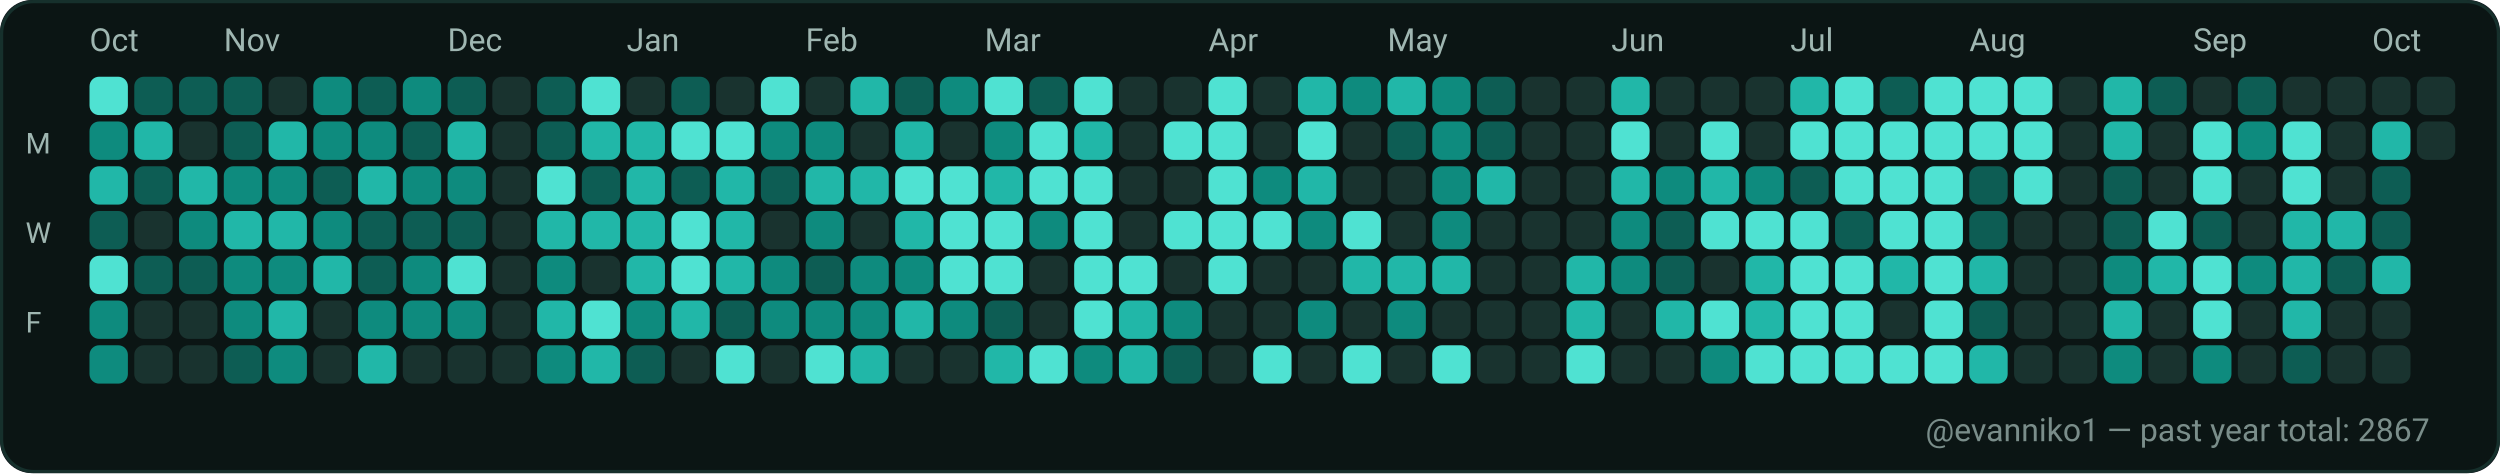
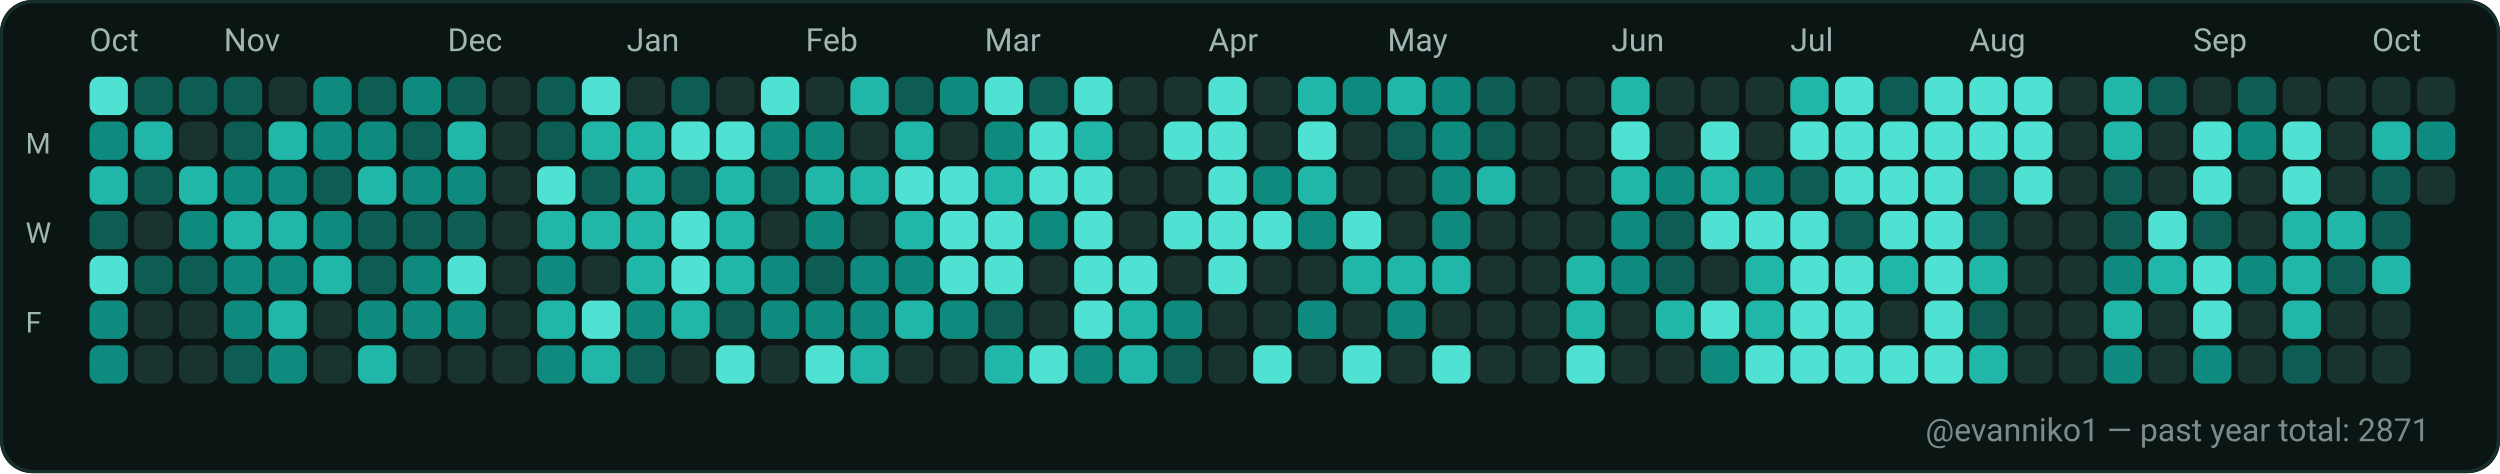
<svg xmlns="http://www.w3.org/2000/svg" width="782" height="148" viewBox="0 0 782 148" role="img" aria-label="GitHub contributions calendar for evanniko1">
  <rect x="0" y="0" width="782" height="148" rx="10" fill="#0D1117" />
  <rect x="0.5" y="0.5" width="781" height="147" rx="10" fill="#0B1514" stroke="#16302C" stroke-width="1" />
  <text x="28" y="16" fill="#9FB6B1" font-family="ui-sans-serif, system-ui, -apple-system, Segoe UI, Roboto, Ubuntu, Cantarell, Noto Sans, Helvetica Neue, Arial" font-size="10" text-rendering="geometricPrecision">Oct</text>
  <text x="70" y="16" fill="#9FB6B1" font-family="ui-sans-serif, system-ui, -apple-system, Segoe UI, Roboto, Ubuntu, Cantarell, Noto Sans, Helvetica Neue, Arial" font-size="10" text-rendering="geometricPrecision">Nov</text>
  <text x="140" y="16" fill="#9FB6B1" font-family="ui-sans-serif, system-ui, -apple-system, Segoe UI, Roboto, Ubuntu, Cantarell, Noto Sans, Helvetica Neue, Arial" font-size="10" text-rendering="geometricPrecision">Dec</text>
  <text x="196" y="16" fill="#9FB6B1" font-family="ui-sans-serif, system-ui, -apple-system, Segoe UI, Roboto, Ubuntu, Cantarell, Noto Sans, Helvetica Neue, Arial" font-size="10" text-rendering="geometricPrecision">Jan</text>
  <text x="252" y="16" fill="#9FB6B1" font-family="ui-sans-serif, system-ui, -apple-system, Segoe UI, Roboto, Ubuntu, Cantarell, Noto Sans, Helvetica Neue, Arial" font-size="10" text-rendering="geometricPrecision">Feb</text>
  <text x="308" y="16" fill="#9FB6B1" font-family="ui-sans-serif, system-ui, -apple-system, Segoe UI, Roboto, Ubuntu, Cantarell, Noto Sans, Helvetica Neue, Arial" font-size="10" text-rendering="geometricPrecision">Mar</text>
  <text x="378" y="16" fill="#9FB6B1" font-family="ui-sans-serif, system-ui, -apple-system, Segoe UI, Roboto, Ubuntu, Cantarell, Noto Sans, Helvetica Neue, Arial" font-size="10" text-rendering="geometricPrecision">Apr</text>
  <text x="434" y="16" fill="#9FB6B1" font-family="ui-sans-serif, system-ui, -apple-system, Segoe UI, Roboto, Ubuntu, Cantarell, Noto Sans, Helvetica Neue, Arial" font-size="10" text-rendering="geometricPrecision">May</text>
  <text x="504" y="16" fill="#9FB6B1" font-family="ui-sans-serif, system-ui, -apple-system, Segoe UI, Roboto, Ubuntu, Cantarell, Noto Sans, Helvetica Neue, Arial" font-size="10" text-rendering="geometricPrecision">Jun</text>
  <text x="560" y="16" fill="#9FB6B1" font-family="ui-sans-serif, system-ui, -apple-system, Segoe UI, Roboto, Ubuntu, Cantarell, Noto Sans, Helvetica Neue, Arial" font-size="10" text-rendering="geometricPrecision">Jul</text>
  <text x="616" y="16" fill="#9FB6B1" font-family="ui-sans-serif, system-ui, -apple-system, Segoe UI, Roboto, Ubuntu, Cantarell, Noto Sans, Helvetica Neue, Arial" font-size="10" text-rendering="geometricPrecision">Aug</text>
  <text x="686" y="16" fill="#9FB6B1" font-family="ui-sans-serif, system-ui, -apple-system, Segoe UI, Roboto, Ubuntu, Cantarell, Noto Sans, Helvetica Neue, Arial" font-size="10" text-rendering="geometricPrecision">Sep</text>
  <text x="742" y="16" fill="#9FB6B1" font-family="ui-sans-serif, system-ui, -apple-system, Segoe UI, Roboto, Ubuntu, Cantarell, Noto Sans, Helvetica Neue, Arial" font-size="10" text-rendering="geometricPrecision">Oct</text>
  <text x="8" y="48" fill="#9FB6B1" font-family="ui-sans-serif, system-ui, -apple-system, Segoe UI, Roboto, Ubuntu, Cantarell, Noto Sans, Helvetica Neue, Arial" font-size="9" text-rendering="geometricPrecision">M</text>
  <text x="8" y="76" fill="#9FB6B1" font-family="ui-sans-serif, system-ui, -apple-system, Segoe UI, Roboto, Ubuntu, Cantarell, Noto Sans, Helvetica Neue, Arial" font-size="9" text-rendering="geometricPrecision">W</text>
  <text x="8" y="104" fill="#9FB6B1" font-family="ui-sans-serif, system-ui, -apple-system, Segoe UI, Roboto, Ubuntu, Cantarell, Noto Sans, Helvetica Neue, Arial" font-size="9" text-rendering="geometricPrecision">F</text>
  <g>
    <rect x="28" y="24" width="12" height="12" rx="3" fill="#4FE2D2" />
  </g>
  <g>
    <rect x="28" y="38" width="12" height="12" rx="3" fill="#0E8B7E" />
  </g>
  <g>
    <rect x="28" y="52" width="12" height="12" rx="3" fill="#21B7A8" />
  </g>
  <g>
    <rect x="28" y="66" width="12" height="12" rx="3" fill="#0D5D54" />
  </g>
  <g>
    <rect x="28" y="80" width="12" height="12" rx="3" fill="#4FE2D2" />
  </g>
  <g>
    <rect x="28" y="94" width="12" height="12" rx="3" fill="#0E8B7E" />
  </g>
  <g>
    <rect x="28" y="108" width="12" height="12" rx="3" fill="#0E8B7E" />
  </g>
  <g>
    <rect x="42" y="24" width="12" height="12" rx="3" fill="#0D5D54" />
  </g>
  <g>
    <rect x="42" y="38" width="12" height="12" rx="3" fill="#21B7A8" />
  </g>
  <g>
    <rect x="42" y="52" width="12" height="12" rx="3" fill="#0D5D54" />
  </g>
  <g>
    <rect x="42" y="66" width="12" height="12" rx="3" fill="#19332F" />
  </g>
  <g>
    <rect x="42" y="80" width="12" height="12" rx="3" fill="#0D5D54" />
  </g>
  <g>
    <rect x="42" y="94" width="12" height="12" rx="3" fill="#19332F" />
  </g>
  <g>
    <rect x="42" y="108" width="12" height="12" rx="3" fill="#19332F" />
  </g>
  <g>
    <rect x="56" y="24" width="12" height="12" rx="3" fill="#0D5D54" />
  </g>
  <g>
    <rect x="56" y="38" width="12" height="12" rx="3" fill="#19332F" />
  </g>
  <g>
    <rect x="56" y="52" width="12" height="12" rx="3" fill="#21B7A8" />
  </g>
  <g>
    <rect x="56" y="66" width="12" height="12" rx="3" fill="#0E8B7E" />
  </g>
  <g>
    <rect x="56" y="80" width="12" height="12" rx="3" fill="#0D5D54" />
  </g>
  <g>
    <rect x="56" y="94" width="12" height="12" rx="3" fill="#19332F" />
  </g>
  <g>
    <rect x="56" y="108" width="12" height="12" rx="3" fill="#19332F" />
  </g>
  <g>
    <rect x="70" y="24" width="12" height="12" rx="3" fill="#0D5D54" />
  </g>
  <g>
    <rect x="70" y="38" width="12" height="12" rx="3" fill="#0D5D54" />
  </g>
  <g>
    <rect x="70" y="52" width="12" height="12" rx="3" fill="#0E8B7E" />
  </g>
  <g>
    <rect x="70" y="66" width="12" height="12" rx="3" fill="#21B7A8" />
  </g>
  <g>
    <rect x="70" y="80" width="12" height="12" rx="3" fill="#0E8B7E" />
  </g>
  <g>
    <rect x="70" y="94" width="12" height="12" rx="3" fill="#0E8B7E" />
  </g>
  <g>
    <rect x="70" y="108" width="12" height="12" rx="3" fill="#0D5D54" />
  </g>
  <g>
    <rect x="84" y="24" width="12" height="12" rx="3" fill="#19332F" />
  </g>
  <g>
    <rect x="84" y="38" width="12" height="12" rx="3" fill="#21B7A8" />
  </g>
  <g>
    <rect x="84" y="52" width="12" height="12" rx="3" fill="#0E8B7E" />
  </g>
  <g>
    <rect x="84" y="66" width="12" height="12" rx="3" fill="#21B7A8" />
  </g>
  <g>
    <rect x="84" y="80" width="12" height="12" rx="3" fill="#0E8B7E" />
  </g>
  <g>
    <rect x="84" y="94" width="12" height="12" rx="3" fill="#21B7A8" />
  </g>
  <g>
    <rect x="84" y="108" width="12" height="12" rx="3" fill="#0E8B7E" />
  </g>
  <g>
    <rect x="98" y="24" width="12" height="12" rx="3" fill="#0E8B7E" />
  </g>
  <g>
    <rect x="98" y="38" width="12" height="12" rx="3" fill="#0E8B7E" />
  </g>
  <g>
    <rect x="98" y="52" width="12" height="12" rx="3" fill="#0D5D54" />
  </g>
  <g>
    <rect x="98" y="66" width="12" height="12" rx="3" fill="#0E8B7E" />
  </g>
  <g>
    <rect x="98" y="80" width="12" height="12" rx="3" fill="#21B7A8" />
  </g>
  <g>
    <rect x="98" y="94" width="12" height="12" rx="3" fill="#19332F" />
  </g>
  <g>
    <rect x="98" y="108" width="12" height="12" rx="3" fill="#19332F" />
  </g>
  <g>
    <rect x="112" y="24" width="12" height="12" rx="3" fill="#0D5D54" />
  </g>
  <g>
    <rect x="112" y="38" width="12" height="12" rx="3" fill="#0E8B7E" />
  </g>
  <g>
    <rect x="112" y="52" width="12" height="12" rx="3" fill="#21B7A8" />
  </g>
  <g>
    <rect x="112" y="66" width="12" height="12" rx="3" fill="#0D5D54" />
  </g>
  <g>
    <rect x="112" y="80" width="12" height="12" rx="3" fill="#0D5D54" />
  </g>
  <g>
    <rect x="112" y="94" width="12" height="12" rx="3" fill="#0E8B7E" />
  </g>
  <g>
    <rect x="112" y="108" width="12" height="12" rx="3" fill="#21B7A8" />
  </g>
  <g>
    <rect x="126" y="24" width="12" height="12" rx="3" fill="#0E8B7E" />
  </g>
  <g>
    <rect x="126" y="38" width="12" height="12" rx="3" fill="#0D5D54" />
  </g>
  <g>
    <rect x="126" y="52" width="12" height="12" rx="3" fill="#0E8B7E" />
  </g>
  <g>
    <rect x="126" y="66" width="12" height="12" rx="3" fill="#0D5D54" />
  </g>
  <g>
    <rect x="126" y="80" width="12" height="12" rx="3" fill="#0E8B7E" />
  </g>
  <g>
    <rect x="126" y="94" width="12" height="12" rx="3" fill="#0E8B7E" />
  </g>
  <g>
    <rect x="126" y="108" width="12" height="12" rx="3" fill="#19332F" />
  </g>
  <g>
    <rect x="140" y="24" width="12" height="12" rx="3" fill="#0D5D54" />
  </g>
  <g>
    <rect x="140" y="38" width="12" height="12" rx="3" fill="#21B7A8" />
  </g>
  <g>
    <rect x="140" y="52" width="12" height="12" rx="3" fill="#0E8B7E" />
  </g>
  <g>
    <rect x="140" y="66" width="12" height="12" rx="3" fill="#0D5D54" />
  </g>
  <g>
    <rect x="140" y="80" width="12" height="12" rx="3" fill="#4FE2D2" />
  </g>
  <g>
    <rect x="140" y="94" width="12" height="12" rx="3" fill="#0E8B7E" />
  </g>
  <g>
    <rect x="140" y="108" width="12" height="12" rx="3" fill="#19332F" />
  </g>
  <g>
    <rect x="154" y="24" width="12" height="12" rx="3" fill="#19332F" />
  </g>
  <g>
    <rect x="154" y="38" width="12" height="12" rx="3" fill="#19332F" />
  </g>
  <g>
    <rect x="154" y="52" width="12" height="12" rx="3" fill="#19332F" />
  </g>
  <g>
    <rect x="154" y="66" width="12" height="12" rx="3" fill="#19332F" />
  </g>
  <g>
    <rect x="154" y="80" width="12" height="12" rx="3" fill="#19332F" />
  </g>
  <g>
    <rect x="154" y="94" width="12" height="12" rx="3" fill="#19332F" />
  </g>
  <g>
    <rect x="154" y="108" width="12" height="12" rx="3" fill="#19332F" />
  </g>
  <g>
    <rect x="168" y="24" width="12" height="12" rx="3" fill="#0D5D54" />
  </g>
  <g>
    <rect x="168" y="38" width="12" height="12" rx="3" fill="#0D5D54" />
  </g>
  <g>
    <rect x="168" y="52" width="12" height="12" rx="3" fill="#4FE2D2" />
  </g>
  <g>
    <rect x="168" y="66" width="12" height="12" rx="3" fill="#21B7A8" />
  </g>
  <g>
    <rect x="168" y="80" width="12" height="12" rx="3" fill="#0E8B7E" />
  </g>
  <g>
    <rect x="168" y="94" width="12" height="12" rx="3" fill="#21B7A8" />
  </g>
  <g>
    <rect x="168" y="108" width="12" height="12" rx="3" fill="#0E8B7E" />
  </g>
  <g>
    <rect x="182" y="24" width="12" height="12" rx="3" fill="#4FE2D2" />
  </g>
  <g>
    <rect x="182" y="38" width="12" height="12" rx="3" fill="#21B7A8" />
  </g>
  <g>
    <rect x="182" y="52" width="12" height="12" rx="3" fill="#0D5D54" />
  </g>
  <g>
    <rect x="182" y="66" width="12" height="12" rx="3" fill="#21B7A8" />
  </g>
  <g>
    <rect x="182" y="80" width="12" height="12" rx="3" fill="#19332F" />
  </g>
  <g>
    <rect x="182" y="94" width="12" height="12" rx="3" fill="#4FE2D2" />
  </g>
  <g>
    <rect x="182" y="108" width="12" height="12" rx="3" fill="#21B7A8" />
  </g>
  <g>
    <rect x="196" y="24" width="12" height="12" rx="3" fill="#19332F" />
  </g>
  <g>
    <rect x="196" y="38" width="12" height="12" rx="3" fill="#21B7A8" />
  </g>
  <g>
    <rect x="196" y="52" width="12" height="12" rx="3" fill="#21B7A8" />
  </g>
  <g>
    <rect x="196" y="66" width="12" height="12" rx="3" fill="#21B7A8" />
  </g>
  <g>
    <rect x="196" y="80" width="12" height="12" rx="3" fill="#21B7A8" />
  </g>
  <g>
    <rect x="196" y="94" width="12" height="12" rx="3" fill="#0E8B7E" />
  </g>
  <g>
    <rect x="196" y="108" width="12" height="12" rx="3" fill="#0D5D54" />
  </g>
  <g>
    <rect x="210" y="24" width="12" height="12" rx="3" fill="#0D5D54" />
  </g>
  <g>
    <rect x="210" y="38" width="12" height="12" rx="3" fill="#4FE2D2" />
  </g>
  <g>
    <rect x="210" y="52" width="12" height="12" rx="3" fill="#0D5D54" />
  </g>
  <g>
    <rect x="210" y="66" width="12" height="12" rx="3" fill="#4FE2D2" />
  </g>
  <g>
    <rect x="210" y="80" width="12" height="12" rx="3" fill="#4FE2D2" />
  </g>
  <g>
    <rect x="210" y="94" width="12" height="12" rx="3" fill="#21B7A8" />
  </g>
  <g>
    <rect x="210" y="108" width="12" height="12" rx="3" fill="#19332F" />
  </g>
  <g>
    <rect x="224" y="24" width="12" height="12" rx="3" fill="#19332F" />
  </g>
  <g>
    <rect x="224" y="38" width="12" height="12" rx="3" fill="#4FE2D2" />
  </g>
  <g>
    <rect x="224" y="52" width="12" height="12" rx="3" fill="#21B7A8" />
  </g>
  <g>
    <rect x="224" y="66" width="12" height="12" rx="3" fill="#21B7A8" />
  </g>
  <g>
    <rect x="224" y="80" width="12" height="12" rx="3" fill="#21B7A8" />
  </g>
  <g>
    <rect x="224" y="94" width="12" height="12" rx="3" fill="#0D5D54" />
  </g>
  <g>
    <rect x="224" y="108" width="12" height="12" rx="3" fill="#4FE2D2" />
  </g>
  <g>
    <rect x="238" y="24" width="12" height="12" rx="3" fill="#4FE2D2" />
  </g>
  <g>
    <rect x="238" y="38" width="12" height="12" rx="3" fill="#0E8B7E" />
  </g>
  <g>
    <rect x="238" y="52" width="12" height="12" rx="3" fill="#0D5D54" />
  </g>
  <g>
    <rect x="238" y="66" width="12" height="12" rx="3" fill="#19332F" />
  </g>
  <g>
    <rect x="238" y="80" width="12" height="12" rx="3" fill="#0E8B7E" />
  </g>
  <g>
    <rect x="238" y="94" width="12" height="12" rx="3" fill="#0E8B7E" />
  </g>
  <g>
    <rect x="238" y="108" width="12" height="12" rx="3" fill="#19332F" />
  </g>
  <g>
    <rect x="252" y="24" width="12" height="12" rx="3" fill="#19332F" />
  </g>
  <g>
    <rect x="252" y="38" width="12" height="12" rx="3" fill="#0E8B7E" />
  </g>
  <g>
    <rect x="252" y="52" width="12" height="12" rx="3" fill="#21B7A8" />
  </g>
  <g>
    <rect x="252" y="66" width="12" height="12" rx="3" fill="#0E8B7E" />
  </g>
  <g>
    <rect x="252" y="80" width="12" height="12" rx="3" fill="#0D5D54" />
  </g>
  <g>
    <rect x="252" y="94" width="12" height="12" rx="3" fill="#0E8B7E" />
  </g>
  <g>
    <rect x="252" y="108" width="12" height="12" rx="3" fill="#4FE2D2" />
  </g>
  <g>
    <rect x="266" y="24" width="12" height="12" rx="3" fill="#21B7A8" />
  </g>
  <g>
    <rect x="266" y="38" width="12" height="12" rx="3" fill="#19332F" />
  </g>
  <g>
    <rect x="266" y="52" width="12" height="12" rx="3" fill="#21B7A8" />
  </g>
  <g>
    <rect x="266" y="66" width="12" height="12" rx="3" fill="#19332F" />
  </g>
  <g>
    <rect x="266" y="80" width="12" height="12" rx="3" fill="#0E8B7E" />
  </g>
  <g>
    <rect x="266" y="94" width="12" height="12" rx="3" fill="#0E8B7E" />
  </g>
  <g>
    <rect x="266" y="108" width="12" height="12" rx="3" fill="#21B7A8" />
  </g>
  <g>
    <rect x="280" y="24" width="12" height="12" rx="3" fill="#0D5D54" />
  </g>
  <g>
    <rect x="280" y="38" width="12" height="12" rx="3" fill="#21B7A8" />
  </g>
  <g>
    <rect x="280" y="52" width="12" height="12" rx="3" fill="#4FE2D2" />
  </g>
  <g>
    <rect x="280" y="66" width="12" height="12" rx="3" fill="#21B7A8" />
  </g>
  <g>
    <rect x="280" y="80" width="12" height="12" rx="3" fill="#0E8B7E" />
  </g>
  <g>
    <rect x="280" y="94" width="12" height="12" rx="3" fill="#21B7A8" />
  </g>
  <g>
    <rect x="280" y="108" width="12" height="12" rx="3" fill="#19332F" />
  </g>
  <g>
    <rect x="294" y="24" width="12" height="12" rx="3" fill="#0E8B7E" />
  </g>
  <g>
    <rect x="294" y="38" width="12" height="12" rx="3" fill="#19332F" />
  </g>
  <g>
    <rect x="294" y="52" width="12" height="12" rx="3" fill="#4FE2D2" />
  </g>
  <g>
    <rect x="294" y="66" width="12" height="12" rx="3" fill="#4FE2D2" />
  </g>
  <g>
    <rect x="294" y="80" width="12" height="12" rx="3" fill="#4FE2D2" />
  </g>
  <g>
    <rect x="294" y="94" width="12" height="12" rx="3" fill="#0E8B7E" />
  </g>
  <g>
    <rect x="294" y="108" width="12" height="12" rx="3" fill="#19332F" />
  </g>
  <g>
    <rect x="308" y="24" width="12" height="12" rx="3" fill="#4FE2D2" />
  </g>
  <g>
    <rect x="308" y="38" width="12" height="12" rx="3" fill="#0E8B7E" />
  </g>
  <g>
    <rect x="308" y="52" width="12" height="12" rx="3" fill="#21B7A8" />
  </g>
  <g>
    <rect x="308" y="66" width="12" height="12" rx="3" fill="#4FE2D2" />
  </g>
  <g>
    <rect x="308" y="80" width="12" height="12" rx="3" fill="#4FE2D2" />
  </g>
  <g>
    <rect x="308" y="94" width="12" height="12" rx="3" fill="#0D5D54" />
  </g>
  <g>
    <rect x="308" y="108" width="12" height="12" rx="3" fill="#21B7A8" />
  </g>
  <g>
    <rect x="322" y="24" width="12" height="12" rx="3" fill="#0D5D54" />
  </g>
  <g>
    <rect x="322" y="38" width="12" height="12" rx="3" fill="#4FE2D2" />
  </g>
  <g>
    <rect x="322" y="52" width="12" height="12" rx="3" fill="#4FE2D2" />
  </g>
  <g>
    <rect x="322" y="66" width="12" height="12" rx="3" fill="#0E8B7E" />
  </g>
  <g>
    <rect x="322" y="80" width="12" height="12" rx="3" fill="#19332F" />
  </g>
  <g>
    <rect x="322" y="94" width="12" height="12" rx="3" fill="#19332F" />
  </g>
  <g>
    <rect x="322" y="108" width="12" height="12" rx="3" fill="#4FE2D2" />
  </g>
  <g>
    <rect x="336" y="24" width="12" height="12" rx="3" fill="#4FE2D2" />
  </g>
  <g>
    <rect x="336" y="38" width="12" height="12" rx="3" fill="#21B7A8" />
  </g>
  <g>
    <rect x="336" y="52" width="12" height="12" rx="3" fill="#4FE2D2" />
  </g>
  <g>
    <rect x="336" y="66" width="12" height="12" rx="3" fill="#4FE2D2" />
  </g>
  <g>
    <rect x="336" y="80" width="12" height="12" rx="3" fill="#4FE2D2" />
  </g>
  <g>
    <rect x="336" y="94" width="12" height="12" rx="3" fill="#4FE2D2" />
  </g>
  <g>
    <rect x="336" y="108" width="12" height="12" rx="3" fill="#0E8B7E" />
  </g>
  <g>
    <rect x="350" y="24" width="12" height="12" rx="3" fill="#19332F" />
  </g>
  <g>
    <rect x="350" y="38" width="12" height="12" rx="3" fill="#19332F" />
  </g>
  <g>
    <rect x="350" y="52" width="12" height="12" rx="3" fill="#19332F" />
  </g>
  <g>
    <rect x="350" y="66" width="12" height="12" rx="3" fill="#19332F" />
  </g>
  <g>
    <rect x="350" y="80" width="12" height="12" rx="3" fill="#4FE2D2" />
  </g>
  <g>
    <rect x="350" y="94" width="12" height="12" rx="3" fill="#21B7A8" />
  </g>
  <g>
    <rect x="350" y="108" width="12" height="12" rx="3" fill="#21B7A8" />
  </g>
  <g>
    <rect x="364" y="24" width="12" height="12" rx="3" fill="#19332F" />
  </g>
  <g>
    <rect x="364" y="38" width="12" height="12" rx="3" fill="#4FE2D2" />
  </g>
  <g>
    <rect x="364" y="52" width="12" height="12" rx="3" fill="#19332F" />
  </g>
  <g>
    <rect x="364" y="66" width="12" height="12" rx="3" fill="#4FE2D2" />
  </g>
  <g>
    <rect x="364" y="80" width="12" height="12" rx="3" fill="#19332F" />
  </g>
  <g>
    <rect x="364" y="94" width="12" height="12" rx="3" fill="#0E8B7E" />
  </g>
  <g>
    <rect x="364" y="108" width="12" height="12" rx="3" fill="#0D5D54" />
  </g>
  <g>
    <rect x="378" y="24" width="12" height="12" rx="3" fill="#4FE2D2" />
  </g>
  <g>
    <rect x="378" y="38" width="12" height="12" rx="3" fill="#4FE2D2" />
  </g>
  <g>
    <rect x="378" y="52" width="12" height="12" rx="3" fill="#4FE2D2" />
  </g>
  <g>
    <rect x="378" y="66" width="12" height="12" rx="3" fill="#4FE2D2" />
  </g>
  <g>
    <rect x="378" y="80" width="12" height="12" rx="3" fill="#4FE2D2" />
  </g>
  <g>
    <rect x="378" y="94" width="12" height="12" rx="3" fill="#19332F" />
  </g>
  <g>
    <rect x="378" y="108" width="12" height="12" rx="3" fill="#19332F" />
  </g>
  <g>
    <rect x="392" y="24" width="12" height="12" rx="3" fill="#19332F" />
  </g>
  <g>
    <rect x="392" y="38" width="12" height="12" rx="3" fill="#19332F" />
  </g>
  <g>
    <rect x="392" y="52" width="12" height="12" rx="3" fill="#0E8B7E" />
  </g>
  <g>
    <rect x="392" y="66" width="12" height="12" rx="3" fill="#4FE2D2" />
  </g>
  <g>
    <rect x="392" y="80" width="12" height="12" rx="3" fill="#19332F" />
  </g>
  <g>
    <rect x="392" y="94" width="12" height="12" rx="3" fill="#19332F" />
  </g>
  <g>
    <rect x="392" y="108" width="12" height="12" rx="3" fill="#4FE2D2" />
  </g>
  <g>
    <rect x="406" y="24" width="12" height="12" rx="3" fill="#21B7A8" />
  </g>
  <g>
    <rect x="406" y="38" width="12" height="12" rx="3" fill="#4FE2D2" />
  </g>
  <g>
    <rect x="406" y="52" width="12" height="12" rx="3" fill="#21B7A8" />
  </g>
  <g>
    <rect x="406" y="66" width="12" height="12" rx="3" fill="#0E8B7E" />
  </g>
  <g>
    <rect x="406" y="80" width="12" height="12" rx="3" fill="#19332F" />
  </g>
  <g>
    <rect x="406" y="94" width="12" height="12" rx="3" fill="#0E8B7E" />
  </g>
  <g>
    <rect x="406" y="108" width="12" height="12" rx="3" fill="#19332F" />
  </g>
  <g>
    <rect x="420" y="24" width="12" height="12" rx="3" fill="#0E8B7E" />
  </g>
  <g>
    <rect x="420" y="38" width="12" height="12" rx="3" fill="#19332F" />
  </g>
  <g>
    <rect x="420" y="52" width="12" height="12" rx="3" fill="#19332F" />
  </g>
  <g>
    <rect x="420" y="66" width="12" height="12" rx="3" fill="#4FE2D2" />
  </g>
  <g>
    <rect x="420" y="80" width="12" height="12" rx="3" fill="#21B7A8" />
  </g>
  <g>
    <rect x="420" y="94" width="12" height="12" rx="3" fill="#19332F" />
  </g>
  <g>
    <rect x="420" y="108" width="12" height="12" rx="3" fill="#4FE2D2" />
  </g>
  <g>
    <rect x="434" y="24" width="12" height="12" rx="3" fill="#21B7A8" />
  </g>
  <g>
    <rect x="434" y="38" width="12" height="12" rx="3" fill="#0D5D54" />
  </g>
  <g>
    <rect x="434" y="52" width="12" height="12" rx="3" fill="#19332F" />
  </g>
  <g>
    <rect x="434" y="66" width="12" height="12" rx="3" fill="#19332F" />
  </g>
  <g>
    <rect x="434" y="80" width="12" height="12" rx="3" fill="#21B7A8" />
  </g>
  <g>
    <rect x="434" y="94" width="12" height="12" rx="3" fill="#0E8B7E" />
  </g>
  <g>
    <rect x="434" y="108" width="12" height="12" rx="3" fill="#19332F" />
  </g>
  <g>
    <rect x="448" y="24" width="12" height="12" rx="3" fill="#0E8B7E" />
  </g>
  <g>
    <rect x="448" y="38" width="12" height="12" rx="3" fill="#0E8B7E" />
  </g>
  <g>
    <rect x="448" y="52" width="12" height="12" rx="3" fill="#0E8B7E" />
  </g>
  <g>
    <rect x="448" y="66" width="12" height="12" rx="3" fill="#0E8B7E" />
  </g>
  <g>
    <rect x="448" y="80" width="12" height="12" rx="3" fill="#21B7A8" />
  </g>
  <g>
    <rect x="448" y="94" width="12" height="12" rx="3" fill="#19332F" />
  </g>
  <g>
    <rect x="448" y="108" width="12" height="12" rx="3" fill="#4FE2D2" />
  </g>
  <g>
    <rect x="462" y="24" width="12" height="12" rx="3" fill="#0D5D54" />
  </g>
  <g>
    <rect x="462" y="38" width="12" height="12" rx="3" fill="#0D5D54" />
  </g>
  <g>
    <rect x="462" y="52" width="12" height="12" rx="3" fill="#21B7A8" />
  </g>
  <g>
    <rect x="462" y="66" width="12" height="12" rx="3" fill="#19332F" />
  </g>
  <g>
    <rect x="462" y="80" width="12" height="12" rx="3" fill="#19332F" />
  </g>
  <g>
    <rect x="462" y="94" width="12" height="12" rx="3" fill="#19332F" />
  </g>
  <g>
    <rect x="462" y="108" width="12" height="12" rx="3" fill="#19332F" />
  </g>
  <g>
    <rect x="476" y="24" width="12" height="12" rx="3" fill="#19332F" />
  </g>
  <g>
    <rect x="476" y="38" width="12" height="12" rx="3" fill="#19332F" />
  </g>
  <g>
    <rect x="476" y="52" width="12" height="12" rx="3" fill="#19332F" />
  </g>
  <g>
    <rect x="476" y="66" width="12" height="12" rx="3" fill="#19332F" />
  </g>
  <g>
    <rect x="476" y="80" width="12" height="12" rx="3" fill="#19332F" />
  </g>
  <g>
    <rect x="476" y="94" width="12" height="12" rx="3" fill="#19332F" />
  </g>
  <g>
    <rect x="476" y="108" width="12" height="12" rx="3" fill="#19332F" />
  </g>
  <g>
    <rect x="490" y="24" width="12" height="12" rx="3" fill="#19332F" />
  </g>
  <g>
    <rect x="490" y="38" width="12" height="12" rx="3" fill="#19332F" />
  </g>
  <g>
    <rect x="490" y="52" width="12" height="12" rx="3" fill="#19332F" />
  </g>
  <g>
    <rect x="490" y="66" width="12" height="12" rx="3" fill="#19332F" />
  </g>
  <g>
    <rect x="490" y="80" width="12" height="12" rx="3" fill="#21B7A8" />
  </g>
  <g>
    <rect x="490" y="94" width="12" height="12" rx="3" fill="#21B7A8" />
  </g>
  <g>
    <rect x="490" y="108" width="12" height="12" rx="3" fill="#4FE2D2" />
  </g>
  <g>
    <rect x="504" y="24" width="12" height="12" rx="3" fill="#21B7A8" />
  </g>
  <g>
    <rect x="504" y="38" width="12" height="12" rx="3" fill="#4FE2D2" />
  </g>
  <g>
    <rect x="504" y="52" width="12" height="12" rx="3" fill="#21B7A8" />
  </g>
  <g>
    <rect x="504" y="66" width="12" height="12" rx="3" fill="#0E8B7E" />
  </g>
  <g>
    <rect x="504" y="80" width="12" height="12" rx="3" fill="#0E8B7E" />
  </g>
  <g>
    <rect x="504" y="94" width="12" height="12" rx="3" fill="#19332F" />
  </g>
  <g>
    <rect x="504" y="108" width="12" height="12" rx="3" fill="#19332F" />
  </g>
  <g>
    <rect x="518" y="24" width="12" height="12" rx="3" fill="#19332F" />
  </g>
  <g>
    <rect x="518" y="38" width="12" height="12" rx="3" fill="#19332F" />
  </g>
  <g>
    <rect x="518" y="52" width="12" height="12" rx="3" fill="#0E8B7E" />
  </g>
  <g>
    <rect x="518" y="66" width="12" height="12" rx="3" fill="#0D5D54" />
  </g>
  <g>
    <rect x="518" y="80" width="12" height="12" rx="3" fill="#0D5D54" />
  </g>
  <g>
    <rect x="518" y="94" width="12" height="12" rx="3" fill="#21B7A8" />
  </g>
  <g>
    <rect x="518" y="108" width="12" height="12" rx="3" fill="#19332F" />
  </g>
  <g>
    <rect x="532" y="24" width="12" height="12" rx="3" fill="#19332F" />
  </g>
  <g>
    <rect x="532" y="38" width="12" height="12" rx="3" fill="#4FE2D2" />
  </g>
  <g>
    <rect x="532" y="52" width="12" height="12" rx="3" fill="#21B7A8" />
  </g>
  <g>
    <rect x="532" y="66" width="12" height="12" rx="3" fill="#4FE2D2" />
  </g>
  <g>
    <rect x="532" y="80" width="12" height="12" rx="3" fill="#19332F" />
  </g>
  <g>
    <rect x="532" y="94" width="12" height="12" rx="3" fill="#4FE2D2" />
  </g>
  <g>
    <rect x="532" y="108" width="12" height="12" rx="3" fill="#0E8B7E" />
  </g>
  <g>
    <rect x="546" y="24" width="12" height="12" rx="3" fill="#19332F" />
  </g>
  <g>
    <rect x="546" y="38" width="12" height="12" rx="3" fill="#19332F" />
  </g>
  <g>
    <rect x="546" y="52" width="12" height="12" rx="3" fill="#0E8B7E" />
  </g>
  <g>
    <rect x="546" y="66" width="12" height="12" rx="3" fill="#4FE2D2" />
  </g>
  <g>
    <rect x="546" y="80" width="12" height="12" rx="3" fill="#21B7A8" />
  </g>
  <g>
    <rect x="546" y="94" width="12" height="12" rx="3" fill="#21B7A8" />
  </g>
  <g>
    <rect x="546" y="108" width="12" height="12" rx="3" fill="#4FE2D2" />
  </g>
  <g>
    <rect x="560" y="24" width="12" height="12" rx="3" fill="#21B7A8" />
  </g>
  <g>
    <rect x="560" y="38" width="12" height="12" rx="3" fill="#4FE2D2" />
  </g>
  <g>
    <rect x="560" y="52" width="12" height="12" rx="3" fill="#0D5D54" />
  </g>
  <g>
    <rect x="560" y="66" width="12" height="12" rx="3" fill="#4FE2D2" />
  </g>
  <g>
    <rect x="560" y="80" width="12" height="12" rx="3" fill="#4FE2D2" />
  </g>
  <g>
    <rect x="560" y="94" width="12" height="12" rx="3" fill="#4FE2D2" />
  </g>
  <g>
    <rect x="560" y="108" width="12" height="12" rx="3" fill="#4FE2D2" />
  </g>
  <g>
    <rect x="574" y="24" width="12" height="12" rx="3" fill="#4FE2D2" />
  </g>
  <g>
    <rect x="574" y="38" width="12" height="12" rx="3" fill="#4FE2D2" />
  </g>
  <g>
    <rect x="574" y="52" width="12" height="12" rx="3" fill="#4FE2D2" />
  </g>
  <g>
    <rect x="574" y="66" width="12" height="12" rx="3" fill="#0D5D54" />
  </g>
  <g>
    <rect x="574" y="80" width="12" height="12" rx="3" fill="#4FE2D2" />
  </g>
  <g>
    <rect x="574" y="94" width="12" height="12" rx="3" fill="#4FE2D2" />
  </g>
  <g>
    <rect x="574" y="108" width="12" height="12" rx="3" fill="#4FE2D2" />
  </g>
  <g>
    <rect x="588" y="24" width="12" height="12" rx="3" fill="#0D5D54" />
  </g>
  <g>
    <rect x="588" y="38" width="12" height="12" rx="3" fill="#4FE2D2" />
  </g>
  <g>
    <rect x="588" y="52" width="12" height="12" rx="3" fill="#4FE2D2" />
  </g>
  <g>
    <rect x="588" y="66" width="12" height="12" rx="3" fill="#4FE2D2" />
  </g>
  <g>
    <rect x="588" y="80" width="12" height="12" rx="3" fill="#21B7A8" />
  </g>
  <g>
    <rect x="588" y="94" width="12" height="12" rx="3" fill="#19332F" />
  </g>
  <g>
    <rect x="588" y="108" width="12" height="12" rx="3" fill="#4FE2D2" />
  </g>
  <g>
    <rect x="602" y="24" width="12" height="12" rx="3" fill="#4FE2D2" />
  </g>
  <g>
    <rect x="602" y="38" width="12" height="12" rx="3" fill="#4FE2D2" />
  </g>
  <g>
    <rect x="602" y="52" width="12" height="12" rx="3" fill="#4FE2D2" />
  </g>
  <g>
    <rect x="602" y="66" width="12" height="12" rx="3" fill="#4FE2D2" />
  </g>
  <g>
    <rect x="602" y="80" width="12" height="12" rx="3" fill="#4FE2D2" />
  </g>
  <g>
    <rect x="602" y="94" width="12" height="12" rx="3" fill="#4FE2D2" />
  </g>
  <g>
    <rect x="602" y="108" width="12" height="12" rx="3" fill="#4FE2D2" />
  </g>
  <g>
    <rect x="616" y="24" width="12" height="12" rx="3" fill="#4FE2D2" />
  </g>
  <g>
    <rect x="616" y="38" width="12" height="12" rx="3" fill="#4FE2D2" />
  </g>
  <g>
    <rect x="616" y="52" width="12" height="12" rx="3" fill="#0D5D54" />
  </g>
  <g>
    <rect x="616" y="66" width="12" height="12" rx="3" fill="#0D5D54" />
  </g>
  <g>
    <rect x="616" y="80" width="12" height="12" rx="3" fill="#21B7A8" />
  </g>
  <g>
    <rect x="616" y="94" width="12" height="12" rx="3" fill="#0D5D54" />
  </g>
  <g>
    <rect x="616" y="108" width="12" height="12" rx="3" fill="#21B7A8" />
  </g>
  <g>
    <rect x="630" y="24" width="12" height="12" rx="3" fill="#4FE2D2" />
  </g>
  <g>
    <rect x="630" y="38" width="12" height="12" rx="3" fill="#4FE2D2" />
  </g>
  <g>
    <rect x="630" y="52" width="12" height="12" rx="3" fill="#4FE2D2" />
  </g>
  <g>
    <rect x="630" y="66" width="12" height="12" rx="3" fill="#19332F" />
  </g>
  <g>
    <rect x="630" y="80" width="12" height="12" rx="3" fill="#19332F" />
  </g>
  <g>
    <rect x="630" y="94" width="12" height="12" rx="3" fill="#19332F" />
  </g>
  <g>
    <rect x="630" y="108" width="12" height="12" rx="3" fill="#19332F" />
  </g>
  <g>
    <rect x="644" y="24" width="12" height="12" rx="3" fill="#19332F" />
  </g>
  <g>
    <rect x="644" y="38" width="12" height="12" rx="3" fill="#19332F" />
  </g>
  <g>
    <rect x="644" y="52" width="12" height="12" rx="3" fill="#19332F" />
  </g>
  <g>
    <rect x="644" y="66" width="12" height="12" rx="3" fill="#19332F" />
  </g>
  <g>
    <rect x="644" y="80" width="12" height="12" rx="3" fill="#19332F" />
  </g>
  <g>
    <rect x="644" y="94" width="12" height="12" rx="3" fill="#19332F" />
  </g>
  <g>
    <rect x="644" y="108" width="12" height="12" rx="3" fill="#19332F" />
  </g>
  <g>
    <rect x="658" y="24" width="12" height="12" rx="3" fill="#21B7A8" />
  </g>
  <g>
    <rect x="658" y="38" width="12" height="12" rx="3" fill="#21B7A8" />
  </g>
  <g>
    <rect x="658" y="52" width="12" height="12" rx="3" fill="#0D5D54" />
  </g>
  <g>
    <rect x="658" y="66" width="12" height="12" rx="3" fill="#0D5D54" />
  </g>
  <g>
    <rect x="658" y="80" width="12" height="12" rx="3" fill="#0E8B7E" />
  </g>
  <g>
    <rect x="658" y="94" width="12" height="12" rx="3" fill="#21B7A8" />
  </g>
  <g>
    <rect x="658" y="108" width="12" height="12" rx="3" fill="#0E8B7E" />
  </g>
  <g>
    <rect x="672" y="24" width="12" height="12" rx="3" fill="#0D5D54" />
  </g>
  <g>
    <rect x="672" y="38" width="12" height="12" rx="3" fill="#19332F" />
  </g>
  <g>
    <rect x="672" y="52" width="12" height="12" rx="3" fill="#19332F" />
  </g>
  <g>
    <rect x="672" y="66" width="12" height="12" rx="3" fill="#4FE2D2" />
  </g>
  <g>
    <rect x="672" y="80" width="12" height="12" rx="3" fill="#21B7A8" />
  </g>
  <g>
    <rect x="672" y="94" width="12" height="12" rx="3" fill="#19332F" />
  </g>
  <g>
    <rect x="672" y="108" width="12" height="12" rx="3" fill="#19332F" />
  </g>
  <g>
    <rect x="686" y="24" width="12" height="12" rx="3" fill="#19332F" />
  </g>
  <g>
    <rect x="686" y="38" width="12" height="12" rx="3" fill="#4FE2D2" />
  </g>
  <g>
    <rect x="686" y="52" width="12" height="12" rx="3" fill="#4FE2D2" />
  </g>
  <g>
    <rect x="686" y="66" width="12" height="12" rx="3" fill="#0D5D54" />
  </g>
  <g>
    <rect x="686" y="80" width="12" height="12" rx="3" fill="#4FE2D2" />
  </g>
  <g>
    <rect x="686" y="94" width="12" height="12" rx="3" fill="#4FE2D2" />
  </g>
  <g>
    <rect x="686" y="108" width="12" height="12" rx="3" fill="#0E8B7E" />
  </g>
  <g>
    <rect x="700" y="24" width="12" height="12" rx="3" fill="#0D5D54" />
  </g>
  <g>
    <rect x="700" y="38" width="12" height="12" rx="3" fill="#0E8B7E" />
  </g>
  <g>
    <rect x="700" y="52" width="12" height="12" rx="3" fill="#19332F" />
  </g>
  <g>
    <rect x="700" y="66" width="12" height="12" rx="3" fill="#19332F" />
  </g>
  <g>
    <rect x="700" y="80" width="12" height="12" rx="3" fill="#0E8B7E" />
  </g>
  <g>
    <rect x="700" y="94" width="12" height="12" rx="3" fill="#19332F" />
  </g>
  <g>
    <rect x="700" y="108" width="12" height="12" rx="3" fill="#19332F" />
  </g>
  <g>
    <rect x="714" y="24" width="12" height="12" rx="3" fill="#19332F" />
  </g>
  <g>
    <rect x="714" y="38" width="12" height="12" rx="3" fill="#4FE2D2" />
  </g>
  <g>
    <rect x="714" y="52" width="12" height="12" rx="3" fill="#4FE2D2" />
  </g>
  <g>
    <rect x="714" y="66" width="12" height="12" rx="3" fill="#21B7A8" />
  </g>
  <g>
    <rect x="714" y="80" width="12" height="12" rx="3" fill="#21B7A8" />
  </g>
  <g>
    <rect x="714" y="94" width="12" height="12" rx="3" fill="#21B7A8" />
  </g>
  <g>
    <rect x="714" y="108" width="12" height="12" rx="3" fill="#0D5D54" />
  </g>
  <g>
    <rect x="728" y="24" width="12" height="12" rx="3" fill="#19332F" />
  </g>
  <g>
    <rect x="728" y="38" width="12" height="12" rx="3" fill="#19332F" />
  </g>
  <g>
    <rect x="728" y="52" width="12" height="12" rx="3" fill="#19332F" />
  </g>
  <g>
    <rect x="728" y="66" width="12" height="12" rx="3" fill="#21B7A8" />
  </g>
  <g>
    <rect x="728" y="80" width="12" height="12" rx="3" fill="#0D5D54" />
  </g>
  <g>
    <rect x="728" y="94" width="12" height="12" rx="3" fill="#19332F" />
  </g>
  <g>
    <rect x="728" y="108" width="12" height="12" rx="3" fill="#19332F" />
  </g>
  <g>
    <rect x="742" y="24" width="12" height="12" rx="3" fill="#19332F" />
  </g>
  <g>
    <rect x="742" y="38" width="12" height="12" rx="3" fill="#21B7A8" />
  </g>
  <g>
    <rect x="742" y="52" width="12" height="12" rx="3" fill="#0D5D54" />
  </g>
  <g>
    <rect x="742" y="66" width="12" height="12" rx="3" fill="#0D5D54" />
  </g>
  <g>
    <rect x="742" y="80" width="12" height="12" rx="3" fill="#21B7A8" />
  </g>
  <g>
    <rect x="742" y="94" width="12" height="12" rx="3" fill="#19332F" />
  </g>
  <g>
    <rect x="742" y="108" width="12" height="12" rx="3" fill="#19332F" />
  </g>
  <g>
    <rect x="756" y="24" width="12" height="12" rx="3" fill="#19332F" />
  </g>
  <g>
-     <rect x="756" y="38" width="12" height="12" rx="3" fill="#19332F" />
-   </g>
-   <text x="760" y="138" fill="#9FB6B1" font-family="ui-sans-serif, system-ui, -apple-system, Segoe UI, Roboto, Ubuntu, Cantarell, Noto Sans, Helvetica Neue, Arial" font-size="10" text-anchor="end" opacity="0.75">@evanniko1 — past year total: 2867</text>
+     <rect x="756" y="38" width="12" height="12" rx="3" fill="#0E8B7E" />
+   </g>
+   <g>
+     <rect x="756" y="52" width="12" height="12" rx="3" fill="#19332F" />
+   </g>
+   <text x="760" y="138" fill="#9FB6B1" font-family="ui-sans-serif, system-ui, -apple-system, Segoe UI, Roboto, Ubuntu, Cantarell, Noto Sans, Helvetica Neue, Arial" font-size="10" text-anchor="end" opacity="0.75">@evanniko1 — past year total: 2871</text>
</svg>
